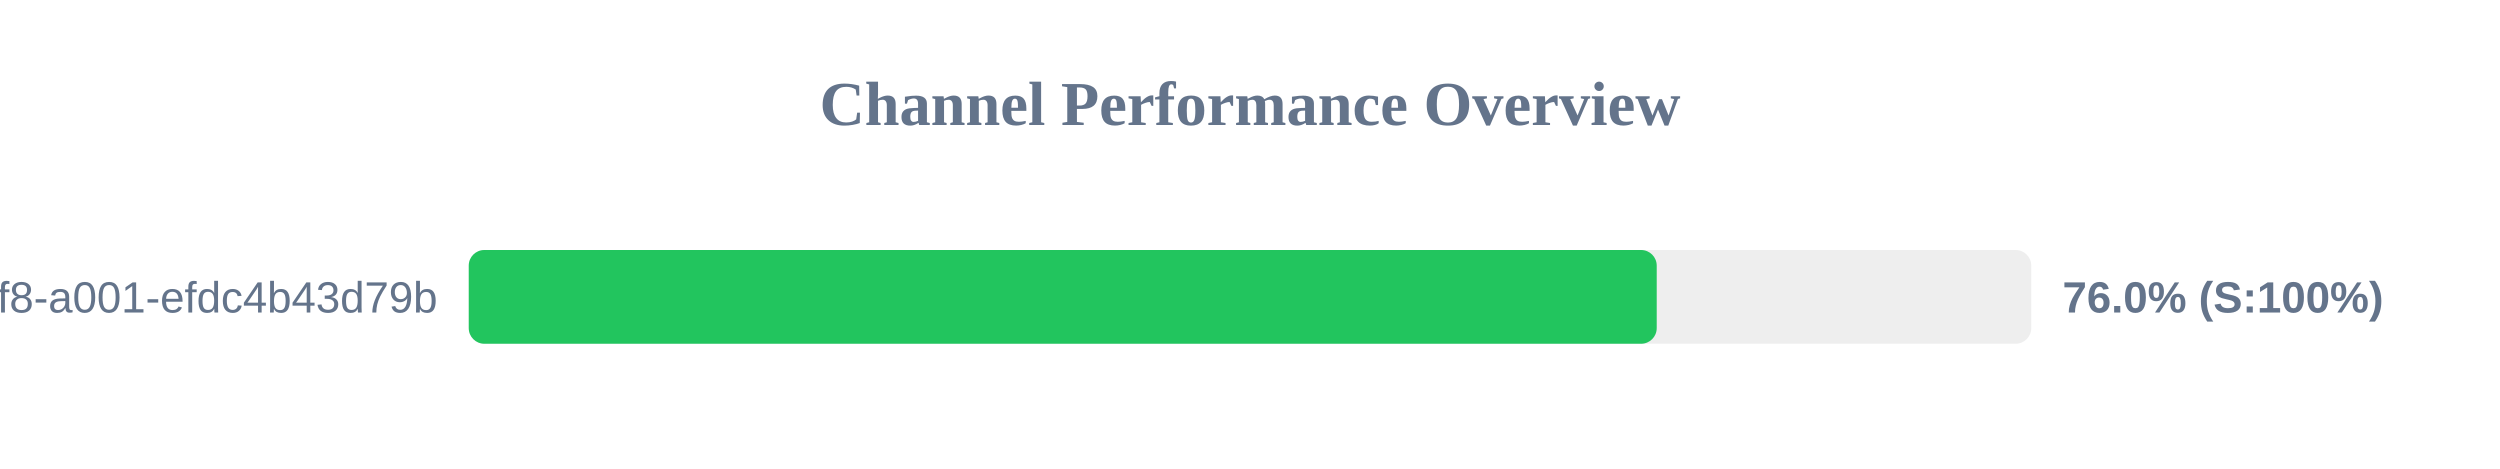
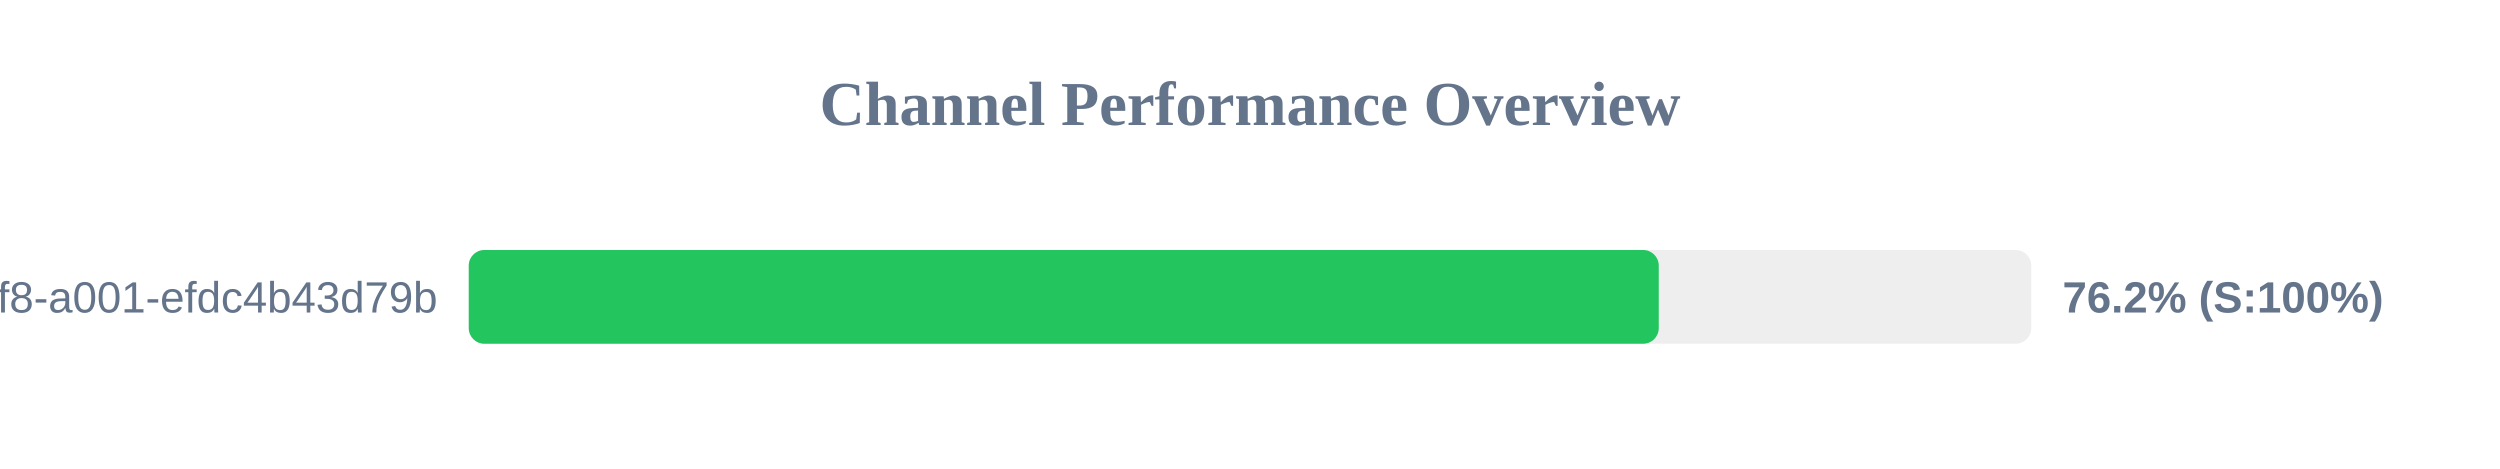
<svg xmlns="http://www.w3.org/2000/svg" width="800" height="150" version="1.1">
  <style>
        .row { font: 14px Arial; fill: #64748b; }
        .score { font: bold 14px Arial; fill: #64748b; }
    </style>
  <text x="400" y="40" text-anchor="middle" font-size="20px" font-weight="bold" fill="#64748b">Channel Performance Overview</text>
  <rect x="150" y="80" width="500" height="30" fill="#eee" rx="5" />
-   <rect x="150" y="80" width="380.15" height="30" fill="#22c55e" rx="5" />
+   <rect x="150" y="80" width="380.8" height="30" fill="#22c55e" rx="5" />
  <text x="140" y="100" text-anchor="end" class="row">?uuid=1fdb6b30-5371-4ff8-a001-efdc4b43d79b</text>
-   <text x="660" y="100" text-anchor="start" class="score">76.0% (S:100%)</text>
+   <text x="660" y="100" text-anchor="start" class="score">76.2% (S:100%)</text>
</svg>
